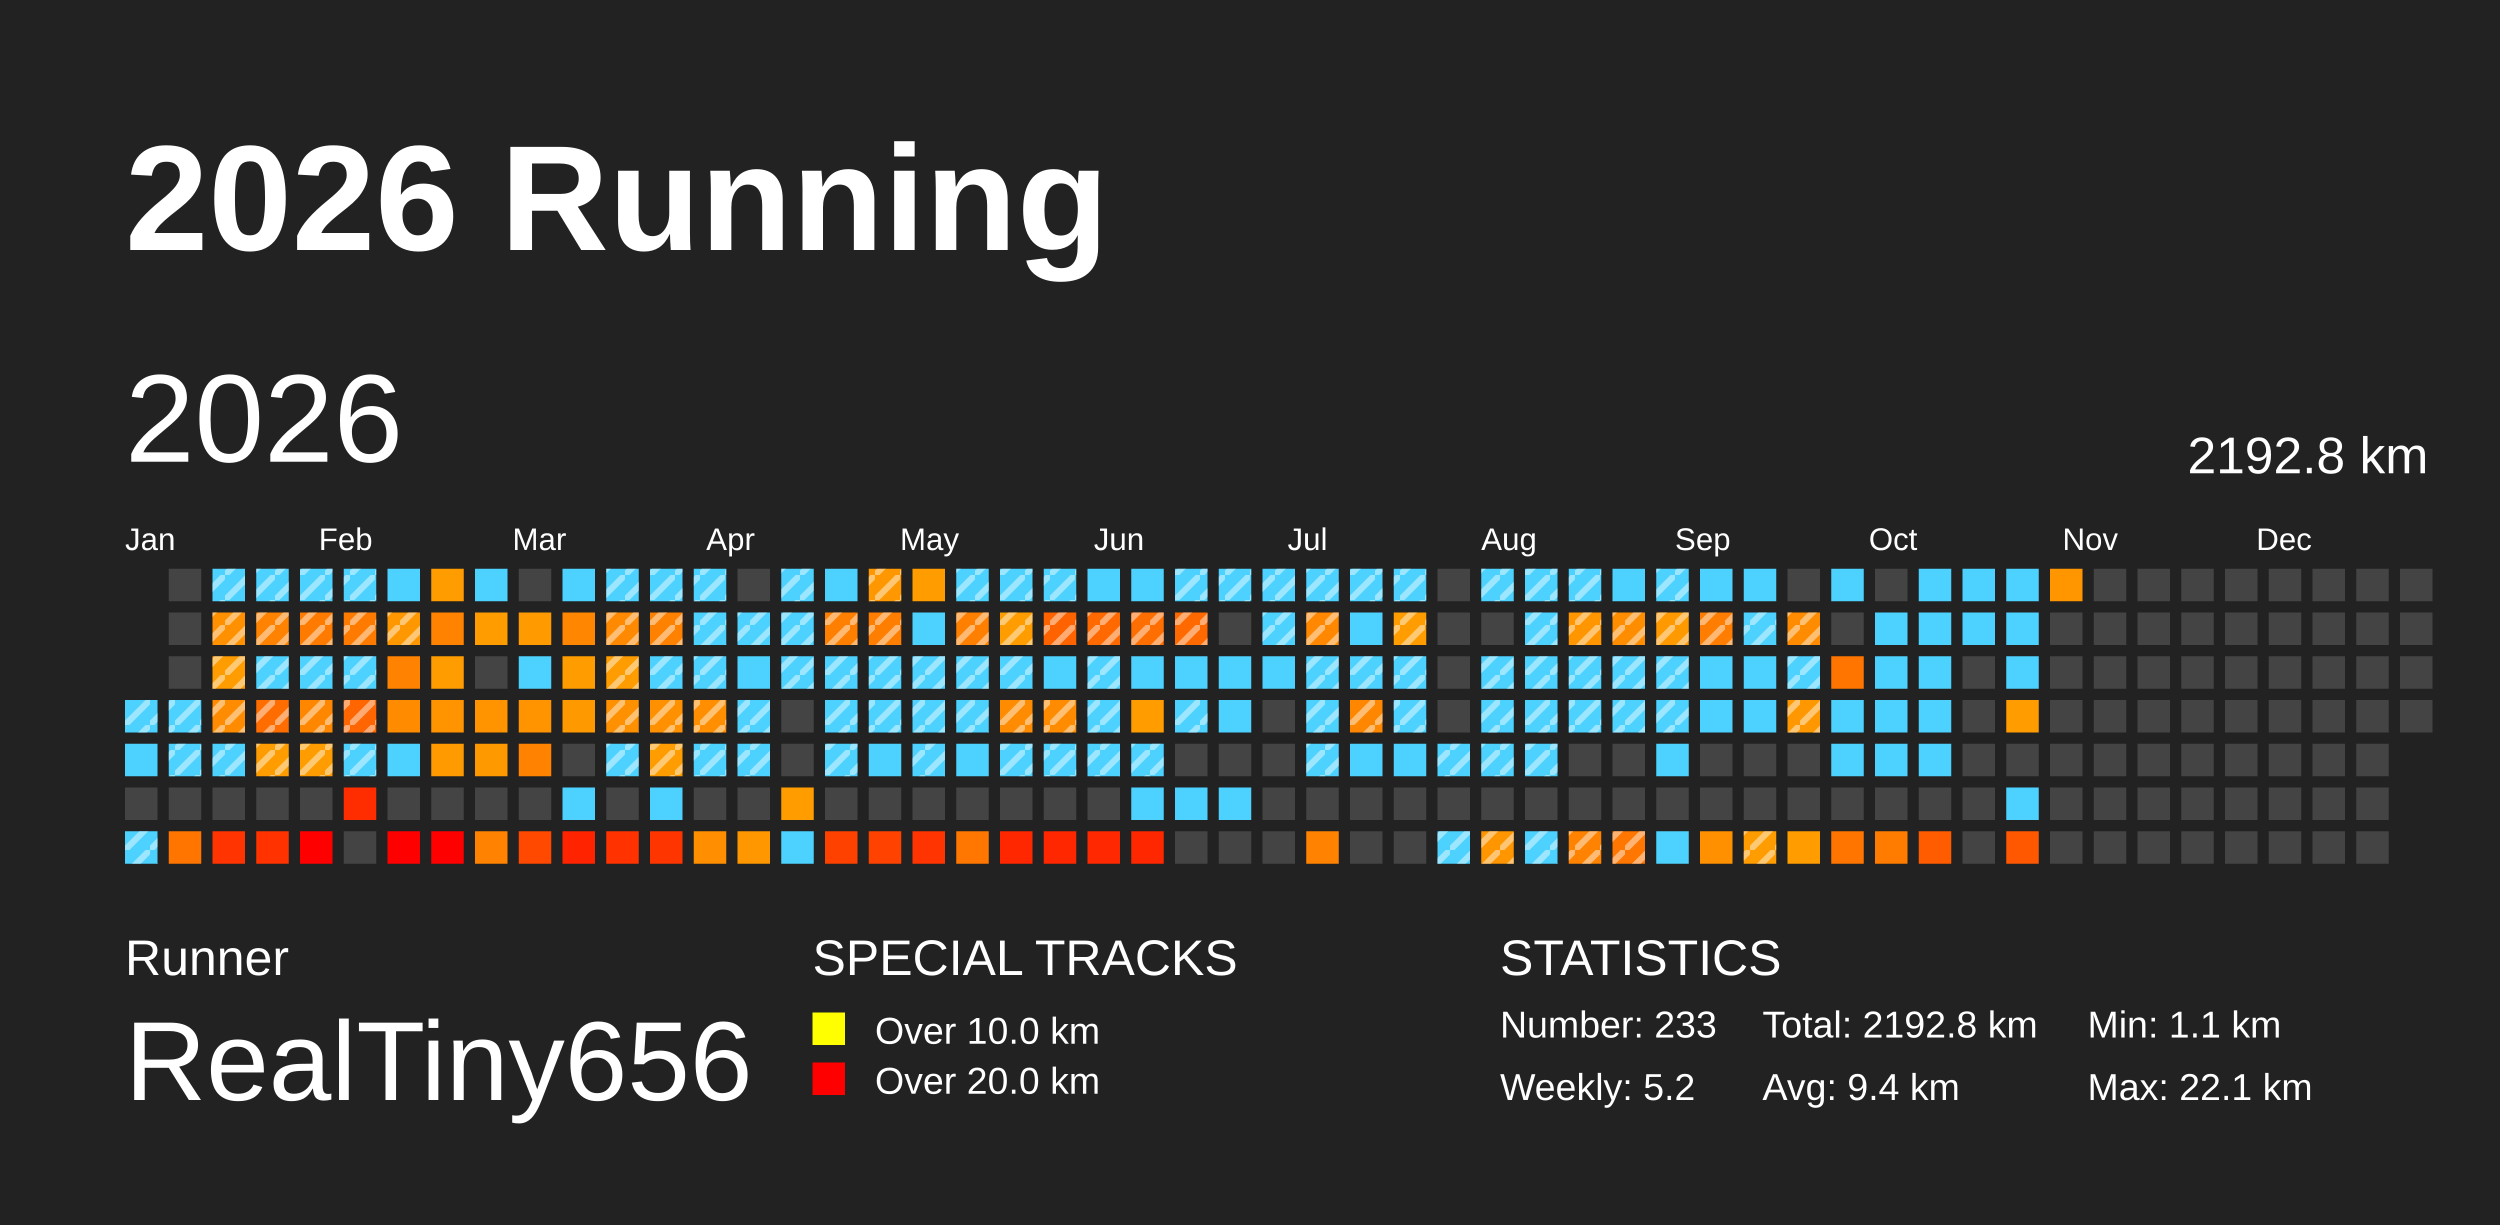
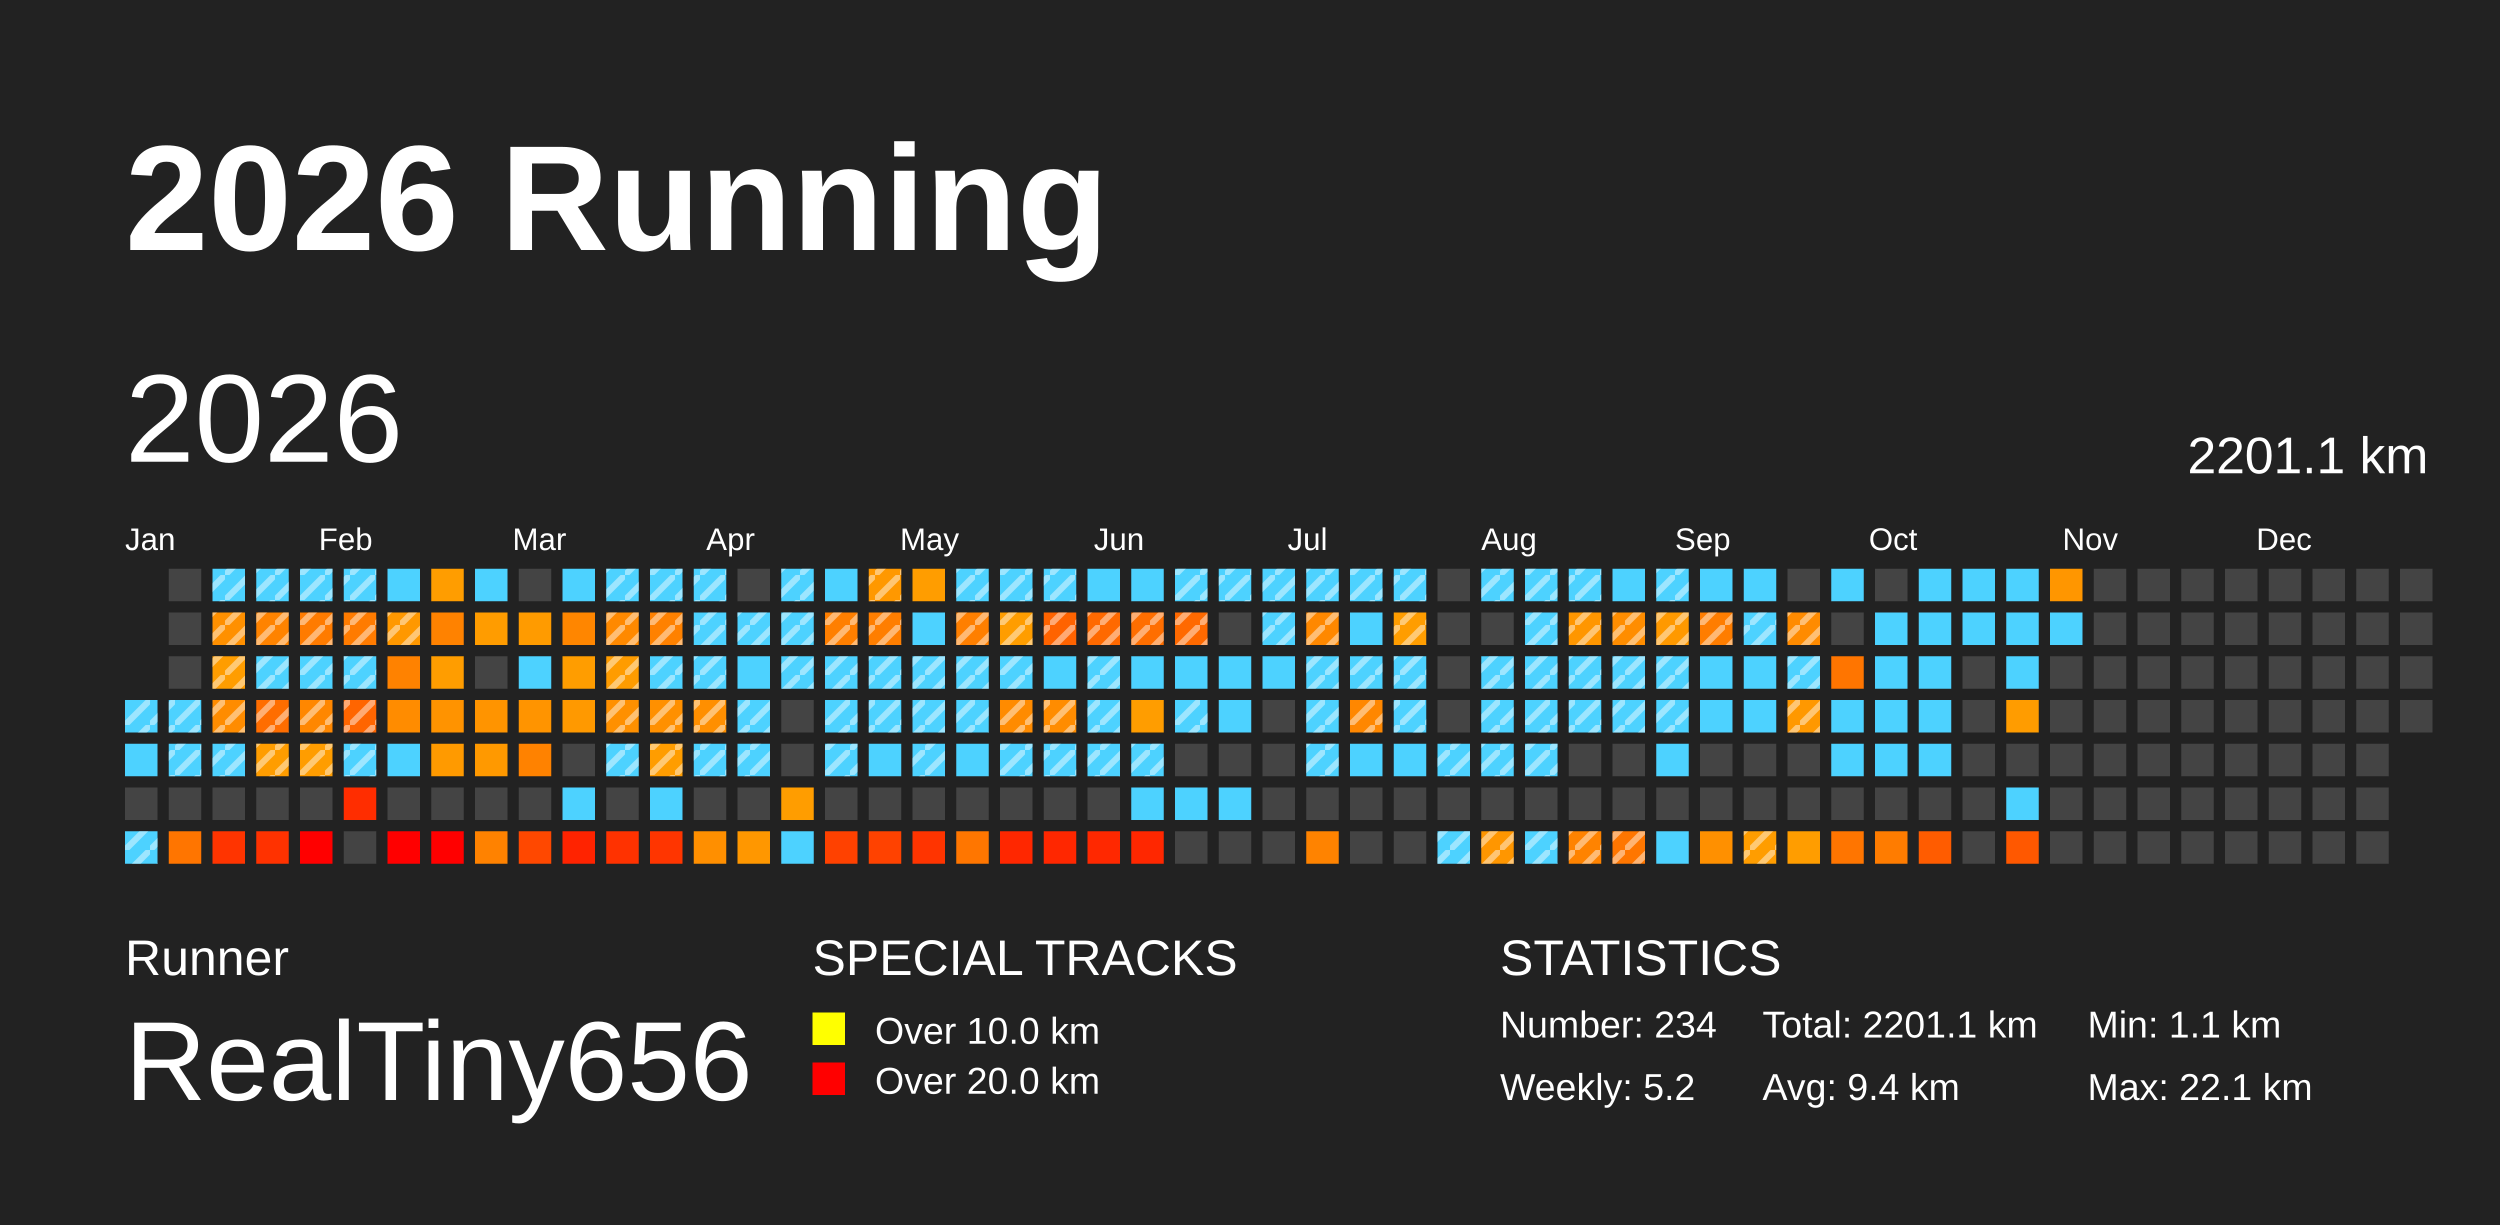
<svg xmlns="http://www.w3.org/2000/svg" baseProfile="full" height="98mm" version="1.1" viewBox="0,0,200,98" width="200mm">
  <defs>
    <pattern height="2" id="indoor-stripe" patternUnits="userSpaceOnUse" width="2">
      <line stroke="white" stroke-opacity="0.45" stroke-width="0.5" x1="0" x2="2" y1="2" y2="0" />
    </pattern>
  </defs>
  <rect fill="#222222" height="98" width="200" x="0" y="0" />
  <text fill="#FFFFFF" style="font-size:12px; font-family:Arial; font-weight:bold;" x="10" y="20">2026 Running</text>
  <text fill="#FFFFFF" style="font-size:4px; font-family:Arial" x="10" y="78">Runner</text>
  <text fill="#FFFFFF" style="font-size:9px; font-family:Arial" x="10" y="88">RealTiny656</text>
  <text fill="#FFFFFF" style="font-size:4px; font-family:Arial" x="65" y="78">SPECIAL TRACKS</text>
  <rect fill="yellow" height="2.6" width="2.6" x="65" y="81" />
  <text fill="#FFFFFF" style="font-size:3px; font-family:Arial" x="70" y="83.5">Over 10.0 km</text>
  <rect fill="red" height="2.6" width="2.6" x="65" y="85" />
  <text fill="#FFFFFF" style="font-size:3px; font-family:Arial" x="70" y="87.5">Over 20.0 km</text>
  <text fill="#FFFFFF" style="font-size:4px; font-family:Arial" x="120" y="78">STATISTICS</text>
-   <text fill="#FFFFFF" style="font-size:3px; font-family:Arial" x="120" y="83">Number: 233</text>
+   <text fill="#FFFFFF" style="font-size:3px; font-family:Arial" x="120" y="83">Number: 234</text>
  <text fill="#FFFFFF" style="font-size:3px; font-family:Arial" x="120" y="88">Weekly: 5.2</text>
-   <text fill="#FFFFFF" style="font-size:3px; font-family:Arial" x="141" y="83">Total: 2192.8 km</text>
+   <text fill="#FFFFFF" style="font-size:3px; font-family:Arial" x="141" y="83">Total: 2201.1 km</text>
  <text fill="#FFFFFF" style="font-size:3px; font-family:Arial" x="141" y="88">Avg: 9.4 km</text>
  <text fill="#FFFFFF" style="font-size:3px; font-family:Arial" x="167" y="83">Min: 1.1 km</text>
  <text fill="#FFFFFF" style="font-size:3px; font-family:Arial" x="167" y="88">Max: 22.1 km</text>
  <text dominant-baseline="hanging" fill="#FFFFFF" style="font-size:10.0px; font-family:Arial;" x="10" y="30">2026</text>
-   <text dominant-baseline="hanging" fill="#FFFFFF" style="font-size:4.125px; font-family:Arial;" x="175" y="35">2192.8 km</text>
+   <text dominant-baseline="hanging" fill="#FFFFFF" style="font-size:4.125px; font-family:Arial;" x="175" y="35">2201.1 km</text>
  <text fill="#FFFFFF" style="font-size:2.5px; font-family:Arial" x="10.0" y="44">Jan</text>
  <text fill="#FFFFFF" style="font-size:2.5px; font-family:Arial" x="25.5" y="44">Feb</text>
  <text fill="#FFFFFF" style="font-size:2.5px; font-family:Arial" x="41.0" y="44">Mar</text>
  <text fill="#FFFFFF" style="font-size:2.5px; font-family:Arial" x="56.5" y="44">Apr</text>
  <text fill="#FFFFFF" style="font-size:2.5px; font-family:Arial" x="72.0" y="44">May</text>
  <text fill="#FFFFFF" style="font-size:2.5px; font-family:Arial" x="87.5" y="44">Jun</text>
  <text fill="#FFFFFF" style="font-size:2.5px; font-family:Arial" x="103.0" y="44">Jul</text>
  <text fill="#FFFFFF" style="font-size:2.5px; font-family:Arial" x="118.5" y="44">Aug</text>
  <text fill="#FFFFFF" style="font-size:2.5px; font-family:Arial" x="134.0" y="44">Sep</text>
  <text fill="#FFFFFF" style="font-size:2.5px; font-family:Arial" x="149.5" y="44">Oct</text>
  <text fill="#FFFFFF" style="font-size:2.5px; font-family:Arial" x="165.0" y="44">Nov</text>
  <text fill="#FFFFFF" style="font-size:2.5px; font-family:Arial" x="180.5" y="44">Dec</text>
  <rect fill="#4dd2ff" height="2.6" width="2.6" x="10.0" y="56.0" />
  <rect fill="url(#indoor-stripe)" height="2.6" style="pointer-events: none;" width="2.6" x="10.0" y="56.0" />
  <rect fill="#4dd2ff" height="2.6" width="2.6" x="10.0" y="59.5" />
  <rect fill="#444444" height="2.6" width="2.6" x="10.0" y="63.0" />
  <rect fill="#4dd2ff" height="2.6" width="2.6" x="10.0" y="66.5" />
  <rect fill="url(#indoor-stripe)" height="2.6" style="pointer-events: none;" width="2.6" x="10.0" y="66.5" />
  <rect fill="#444444" height="2.6" width="2.6" x="13.5" y="45.5" />
  <rect fill="#444444" height="2.6" width="2.6" x="13.5" y="49.0" />
  <rect fill="#444444" height="2.6" width="2.6" x="13.5" y="52.5" />
  <rect fill="#4dd2ff" height="2.6" width="2.6" x="13.5" y="56.0" />
  <rect fill="url(#indoor-stripe)" height="2.6" style="pointer-events: none;" width="2.6" x="13.5" y="56.0" />
  <rect fill="#4dd2ff" height="2.6" width="2.6" x="13.5" y="59.5" />
  <rect fill="url(#indoor-stripe)" height="2.6" style="pointer-events: none;" width="2.6" x="13.5" y="59.5" />
  <rect fill="#444444" height="2.6" width="2.6" x="13.5" y="63.0" />
  <rect fill="#ff7500" height="2.6" width="2.6" x="13.5" y="66.5" />
  <rect fill="#4dd2ff" height="2.6" width="2.6" x="17.0" y="45.5" />
  <rect fill="url(#indoor-stripe)" height="2.6" style="pointer-events: none;" width="2.6" x="17.0" y="45.5" />
  <rect fill="#ff9000" height="2.6" width="2.6" x="17.0" y="49.0" />
  <rect fill="url(#indoor-stripe)" height="2.6" style="pointer-events: none;" width="2.6" x="17.0" y="49.0" />
  <rect fill="#ff9d00" height="2.6" width="2.6" x="17.0" y="52.5" />
  <rect fill="url(#indoor-stripe)" height="2.6" style="pointer-events: none;" width="2.6" x="17.0" y="52.5" />
  <rect fill="#ff8c00" height="2.6" width="2.6" x="17.0" y="56.0" />
  <rect fill="url(#indoor-stripe)" height="2.6" style="pointer-events: none;" width="2.6" x="17.0" y="56.0" />
  <rect fill="#4dd2ff" height="2.6" width="2.6" x="17.0" y="59.5" />
  <rect fill="url(#indoor-stripe)" height="2.6" style="pointer-events: none;" width="2.6" x="17.0" y="59.5" />
  <rect fill="#444444" height="2.6" width="2.6" x="17.0" y="63.0" />
  <rect fill="#ff3400" height="2.6" width="2.6" x="17.0" y="66.5" />
  <rect fill="#4dd2ff" height="2.6" width="2.6" x="20.5" y="45.5" />
  <rect fill="url(#indoor-stripe)" height="2.6" style="pointer-events: none;" width="2.6" x="20.5" y="45.5" />
  <rect fill="#ff8300" height="2.6" width="2.6" x="20.5" y="49.0" />
  <rect fill="url(#indoor-stripe)" height="2.6" style="pointer-events: none;" width="2.6" x="20.5" y="49.0" />
  <rect fill="#4dd2ff" height="2.6" width="2.6" x="20.5" y="52.5" />
  <rect fill="url(#indoor-stripe)" height="2.6" style="pointer-events: none;" width="2.6" x="20.5" y="52.5" />
  <rect fill="#ff6d00" height="2.6" width="2.6" x="20.5" y="56.0" />
  <rect fill="url(#indoor-stripe)" height="2.6" style="pointer-events: none;" width="2.6" x="20.5" y="56.0" />
  <rect fill="#ff9d00" height="2.6" width="2.6" x="20.5" y="59.5" />
  <rect fill="url(#indoor-stripe)" height="2.6" style="pointer-events: none;" width="2.6" x="20.5" y="59.5" />
  <rect fill="#444444" height="2.6" width="2.6" x="20.5" y="63.0" />
  <rect fill="#ff3200" height="2.6" width="2.6" x="20.5" y="66.5" />
  <rect fill="#4dd2ff" height="2.6" width="2.6" x="24.0" y="45.5" />
  <rect fill="url(#indoor-stripe)" height="2.6" style="pointer-events: none;" width="2.6" x="24.0" y="45.5" />
  <rect fill="#ff7b00" height="2.6" width="2.6" x="24.0" y="49.0" />
  <rect fill="url(#indoor-stripe)" height="2.6" style="pointer-events: none;" width="2.6" x="24.0" y="49.0" />
  <rect fill="#4dd2ff" height="2.6" width="2.6" x="24.0" y="52.5" />
  <rect fill="url(#indoor-stripe)" height="2.6" style="pointer-events: none;" width="2.6" x="24.0" y="52.5" />
  <rect fill="#ff8700" height="2.6" width="2.6" x="24.0" y="56.0" />
  <rect fill="url(#indoor-stripe)" height="2.6" style="pointer-events: none;" width="2.6" x="24.0" y="56.0" />
  <rect fill="#ff9d00" height="2.6" width="2.6" x="24.0" y="59.5" />
  <rect fill="url(#indoor-stripe)" height="2.6" style="pointer-events: none;" width="2.6" x="24.0" y="59.5" />
  <rect fill="#444444" height="2.6" width="2.6" x="24.0" y="63.0" />
  <rect fill="red" height="2.6" width="2.6" x="24.0" y="66.5" />
  <rect fill="#4dd2ff" height="2.6" width="2.6" x="27.5" y="45.5" />
  <rect fill="url(#indoor-stripe)" height="2.6" style="pointer-events: none;" width="2.6" x="27.5" y="45.5" />
  <rect fill="#ff7b00" height="2.6" width="2.6" x="27.5" y="49.0" />
  <rect fill="url(#indoor-stripe)" height="2.6" style="pointer-events: none;" width="2.6" x="27.5" y="49.0" />
  <rect fill="#4dd2ff" height="2.6" width="2.6" x="27.5" y="52.5" />
  <rect fill="url(#indoor-stripe)" height="2.6" style="pointer-events: none;" width="2.6" x="27.5" y="52.5" />
  <rect fill="#ff6500" height="2.6" width="2.6" x="27.5" y="56.0" />
  <rect fill="url(#indoor-stripe)" height="2.6" style="pointer-events: none;" width="2.6" x="27.5" y="56.0" />
  <rect fill="#4dd2ff" height="2.6" width="2.6" x="27.5" y="59.5" />
  <rect fill="url(#indoor-stripe)" height="2.6" style="pointer-events: none;" width="2.6" x="27.5" y="59.5" />
  <rect fill="#ff2d00" height="2.6" width="2.6" x="27.5" y="63.0" />
  <rect fill="#444444" height="2.6" width="2.6" x="27.5" y="66.5" />
  <rect fill="#4dd2ff" height="2.6" width="2.6" x="31.0" y="45.5" />
  <rect fill="#ff9800" height="2.6" width="2.6" x="31.0" y="49.0" />
  <rect fill="url(#indoor-stripe)" height="2.6" style="pointer-events: none;" width="2.6" x="31.0" y="49.0" />
  <rect fill="#ff8200" height="2.6" width="2.6" x="31.0" y="52.5" />
  <rect fill="#ff8c00" height="2.6" width="2.6" x="31.0" y="56.0" />
  <rect fill="#4dd2ff" height="2.6" width="2.6" x="31.0" y="59.5" />
  <rect fill="#444444" height="2.6" width="2.6" x="31.0" y="63.0" />
  <rect fill="red" height="2.6" width="2.6" x="31.0" y="66.5" />
  <rect fill="#ff9d00" height="2.6" width="2.6" x="34.5" y="45.5" />
  <rect fill="#ff8200" height="2.6" width="2.6" x="34.5" y="49.0" />
  <rect fill="#ff9d00" height="2.6" width="2.6" x="34.5" y="52.5" />
  <rect fill="#ff9300" height="2.6" width="2.6" x="34.5" y="56.0" />
  <rect fill="#ff9a00" height="2.6" width="2.6" x="34.5" y="59.5" />
  <rect fill="#444444" height="2.6" width="2.6" x="34.5" y="63.0" />
  <rect fill="red" height="2.6" width="2.6" x="34.5" y="66.5" />
  <rect fill="#4dd2ff" height="2.6" width="2.6" x="38.0" y="45.5" />
  <rect fill="#ff9c00" height="2.6" width="2.6" x="38.0" y="49.0" />
  <rect fill="#444444" height="2.6" width="2.6" x="38.0" y="52.5" />
  <rect fill="#ff9400" height="2.6" width="2.6" x="38.0" y="56.0" />
  <rect fill="#ff9900" height="2.6" width="2.6" x="38.0" y="59.5" />
  <rect fill="#444444" height="2.6" width="2.6" x="38.0" y="63.0" />
  <rect fill="#ff8200" height="2.6" width="2.6" x="38.0" y="66.5" />
  <rect fill="#444444" height="2.6" width="2.6" x="41.5" y="45.5" />
  <rect fill="#ff9b00" height="2.6" width="2.6" x="41.5" y="49.0" />
  <rect fill="#4dd2ff" height="2.6" width="2.6" x="41.5" y="52.5" />
  <rect fill="#ff9400" height="2.6" width="2.6" x="41.5" y="56.0" />
  <rect fill="#ff8200" height="2.6" width="2.6" x="41.5" y="59.5" />
  <rect fill="#444444" height="2.6" width="2.6" x="41.5" y="63.0" />
  <rect fill="#ff4800" height="2.6" width="2.6" x="41.5" y="66.5" />
  <rect fill="#4dd2ff" height="2.6" width="2.6" x="45.0" y="45.5" />
  <rect fill="#ff8600" height="2.6" width="2.6" x="45.0" y="49.0" />
  <rect fill="#ff9d00" height="2.6" width="2.6" x="45.0" y="52.5" />
  <rect fill="#ff9900" height="2.6" width="2.6" x="45.0" y="56.0" />
  <rect fill="#444444" height="2.6" width="2.6" x="45.0" y="59.5" />
  <rect fill="#4dd2ff" height="2.6" width="2.6" x="45.0" y="63.0" />
  <rect fill="#ff2300" height="2.6" width="2.6" x="45.0" y="66.5" />
  <rect fill="#4dd2ff" height="2.6" width="2.6" x="48.5" y="45.5" />
  <rect fill="url(#indoor-stripe)" height="2.6" style="pointer-events: none;" width="2.6" x="48.5" y="45.5" />
  <rect fill="#ff8900" height="2.6" width="2.6" x="48.5" y="49.0" />
  <rect fill="url(#indoor-stripe)" height="2.6" style="pointer-events: none;" width="2.6" x="48.5" y="49.0" />
  <rect fill="#ff9c00" height="2.6" width="2.6" x="48.5" y="52.5" />
  <rect fill="url(#indoor-stripe)" height="2.6" style="pointer-events: none;" width="2.6" x="48.5" y="52.5" />
  <rect fill="#ff9000" height="2.6" width="2.6" x="48.5" y="56.0" />
  <rect fill="url(#indoor-stripe)" height="2.6" style="pointer-events: none;" width="2.6" x="48.5" y="56.0" />
  <rect fill="#4dd2ff" height="2.6" width="2.6" x="48.5" y="59.5" />
  <rect fill="url(#indoor-stripe)" height="2.6" style="pointer-events: none;" width="2.6" x="48.5" y="59.5" />
  <rect fill="#444444" height="2.6" width="2.6" x="48.5" y="63.0" />
  <rect fill="#ff3200" height="2.6" width="2.6" x="48.5" y="66.5" />
  <rect fill="#4dd2ff" height="2.6" width="2.6" x="52.0" y="45.5" />
  <rect fill="url(#indoor-stripe)" height="2.6" style="pointer-events: none;" width="2.6" x="52.0" y="45.5" />
  <rect fill="#ff8100" height="2.6" width="2.6" x="52.0" y="49.0" />
  <rect fill="url(#indoor-stripe)" height="2.6" style="pointer-events: none;" width="2.6" x="52.0" y="49.0" />
  <rect fill="#4dd2ff" height="2.6" width="2.6" x="52.0" y="52.5" />
  <rect fill="url(#indoor-stripe)" height="2.6" style="pointer-events: none;" width="2.6" x="52.0" y="52.5" />
  <rect fill="#ff9000" height="2.6" width="2.6" x="52.0" y="56.0" />
  <rect fill="url(#indoor-stripe)" height="2.6" style="pointer-events: none;" width="2.6" x="52.0" y="56.0" />
  <rect fill="#ff9d00" height="2.6" width="2.6" x="52.0" y="59.5" />
  <rect fill="url(#indoor-stripe)" height="2.6" style="pointer-events: none;" width="2.6" x="52.0" y="59.5" />
  <rect fill="#4dd2ff" height="2.6" width="2.6" x="52.0" y="63.0" />
  <rect fill="#ff3500" height="2.6" width="2.6" x="52.0" y="66.5" />
  <rect fill="#4dd2ff" height="2.6" width="2.6" x="55.5" y="45.5" />
  <rect fill="url(#indoor-stripe)" height="2.6" style="pointer-events: none;" width="2.6" x="55.5" y="45.5" />
  <rect fill="#4dd2ff" height="2.6" width="2.6" x="55.5" y="49.0" />
  <rect fill="url(#indoor-stripe)" height="2.6" style="pointer-events: none;" width="2.6" x="55.5" y="49.0" />
  <rect fill="#4dd2ff" height="2.6" width="2.6" x="55.5" y="52.5" />
  <rect fill="url(#indoor-stripe)" height="2.6" style="pointer-events: none;" width="2.6" x="55.5" y="52.5" />
  <rect fill="#ff8f00" height="2.6" width="2.6" x="55.5" y="56.0" />
  <rect fill="url(#indoor-stripe)" height="2.6" style="pointer-events: none;" width="2.6" x="55.5" y="56.0" />
  <rect fill="#4dd2ff" height="2.6" width="2.6" x="55.5" y="59.5" />
  <rect fill="url(#indoor-stripe)" height="2.6" style="pointer-events: none;" width="2.6" x="55.5" y="59.5" />
  <rect fill="#444444" height="2.6" width="2.6" x="55.5" y="63.0" />
  <rect fill="#ff8f00" height="2.6" width="2.6" x="55.5" y="66.5" />
  <rect fill="#444444" height="2.6" width="2.6" x="59.0" y="45.5" />
  <rect fill="#4dd2ff" height="2.6" width="2.6" x="59.0" y="49.0" />
  <rect fill="url(#indoor-stripe)" height="2.6" style="pointer-events: none;" width="2.6" x="59.0" y="49.0" />
  <rect fill="#4dd2ff" height="2.6" width="2.6" x="59.0" y="52.5" />
  <rect fill="#4dd2ff" height="2.6" width="2.6" x="59.0" y="56.0" />
  <rect fill="url(#indoor-stripe)" height="2.6" style="pointer-events: none;" width="2.6" x="59.0" y="56.0" />
  <rect fill="#4dd2ff" height="2.6" width="2.6" x="59.0" y="59.5" />
  <rect fill="url(#indoor-stripe)" height="2.6" style="pointer-events: none;" width="2.6" x="59.0" y="59.5" />
  <rect fill="#444444" height="2.6" width="2.6" x="59.0" y="63.0" />
  <rect fill="#ff9700" height="2.6" width="2.6" x="59.0" y="66.5" />
  <rect fill="#4dd2ff" height="2.6" width="2.6" x="62.5" y="45.5" />
  <rect fill="url(#indoor-stripe)" height="2.6" style="pointer-events: none;" width="2.6" x="62.5" y="45.5" />
  <rect fill="#4dd2ff" height="2.6" width="2.6" x="62.5" y="49.0" />
  <rect fill="url(#indoor-stripe)" height="2.6" style="pointer-events: none;" width="2.6" x="62.5" y="49.0" />
  <rect fill="#4dd2ff" height="2.6" width="2.6" x="62.5" y="52.5" />
  <rect fill="url(#indoor-stripe)" height="2.6" style="pointer-events: none;" width="2.6" x="62.5" y="52.5" />
  <rect fill="#444444" height="2.6" width="2.6" x="62.5" y="56.0" />
  <rect fill="#444444" height="2.6" width="2.6" x="62.5" y="59.5" />
  <rect fill="#ff9d00" height="2.6" width="2.6" x="62.5" y="63.0" />
  <rect fill="#4dd2ff" height="2.6" width="2.6" x="62.5" y="66.5" />
  <rect fill="#4dd2ff" height="2.6" width="2.6" x="66.0" y="45.5" />
  <rect fill="#ff7f00" height="2.6" width="2.6" x="66.0" y="49.0" />
  <rect fill="url(#indoor-stripe)" height="2.6" style="pointer-events: none;" width="2.6" x="66.0" y="49.0" />
  <rect fill="#4dd2ff" height="2.6" width="2.6" x="66.0" y="52.5" />
  <rect fill="url(#indoor-stripe)" height="2.6" style="pointer-events: none;" width="2.6" x="66.0" y="52.5" />
  <rect fill="#4dd2ff" height="2.6" width="2.6" x="66.0" y="56.0" />
  <rect fill="url(#indoor-stripe)" height="2.6" style="pointer-events: none;" width="2.6" x="66.0" y="56.0" />
  <rect fill="#4dd2ff" height="2.6" width="2.6" x="66.0" y="59.5" />
  <rect fill="url(#indoor-stripe)" height="2.6" style="pointer-events: none;" width="2.6" x="66.0" y="59.5" />
  <rect fill="#444444" height="2.6" width="2.6" x="66.0" y="63.0" />
  <rect fill="#ff4100" height="2.6" width="2.6" x="66.0" y="66.5" />
  <rect fill="#ff9800" height="2.6" width="2.6" x="69.5" y="45.5" />
  <rect fill="url(#indoor-stripe)" height="2.6" style="pointer-events: none;" width="2.6" x="69.5" y="45.5" />
  <rect fill="#ff7e00" height="2.6" width="2.6" x="69.5" y="49.0" />
  <rect fill="url(#indoor-stripe)" height="2.6" style="pointer-events: none;" width="2.6" x="69.5" y="49.0" />
  <rect fill="#4dd2ff" height="2.6" width="2.6" x="69.5" y="52.5" />
  <rect fill="url(#indoor-stripe)" height="2.6" style="pointer-events: none;" width="2.6" x="69.5" y="52.5" />
  <rect fill="#4dd2ff" height="2.6" width="2.6" x="69.5" y="56.0" />
  <rect fill="url(#indoor-stripe)" height="2.6" style="pointer-events: none;" width="2.6" x="69.5" y="56.0" />
  <rect fill="#4dd2ff" height="2.6" width="2.6" x="69.5" y="59.5" />
  <rect fill="#444444" height="2.6" width="2.6" x="69.5" y="63.0" />
  <rect fill="#ff4200" height="2.6" width="2.6" x="69.5" y="66.5" />
  <rect fill="#ff9d00" height="2.6" width="2.6" x="73.0" y="45.5" />
  <rect fill="#4dd2ff" height="2.6" width="2.6" x="73.0" y="49.0" />
  <rect fill="#4dd2ff" height="2.6" width="2.6" x="73.0" y="52.5" />
  <rect fill="url(#indoor-stripe)" height="2.6" style="pointer-events: none;" width="2.6" x="73.0" y="52.5" />
  <rect fill="#4dd2ff" height="2.6" width="2.6" x="73.0" y="56.0" />
  <rect fill="url(#indoor-stripe)" height="2.6" style="pointer-events: none;" width="2.6" x="73.0" y="56.0" />
  <rect fill="#4dd2ff" height="2.6" width="2.6" x="73.0" y="59.5" />
  <rect fill="url(#indoor-stripe)" height="2.6" style="pointer-events: none;" width="2.6" x="73.0" y="59.5" />
  <rect fill="#444444" height="2.6" width="2.6" x="73.0" y="63.0" />
  <rect fill="#ff3400" height="2.6" width="2.6" x="73.0" y="66.5" />
  <rect fill="#4dd2ff" height="2.6" width="2.6" x="76.5" y="45.5" />
  <rect fill="url(#indoor-stripe)" height="2.6" style="pointer-events: none;" width="2.6" x="76.5" y="45.5" />
  <rect fill="#ff7f00" height="2.6" width="2.6" x="76.5" y="49.0" />
  <rect fill="url(#indoor-stripe)" height="2.6" style="pointer-events: none;" width="2.6" x="76.5" y="49.0" />
  <rect fill="#4dd2ff" height="2.6" width="2.6" x="76.5" y="52.5" />
  <rect fill="url(#indoor-stripe)" height="2.6" style="pointer-events: none;" width="2.6" x="76.5" y="52.5" />
  <rect fill="#4dd2ff" height="2.6" width="2.6" x="76.5" y="56.0" />
  <rect fill="url(#indoor-stripe)" height="2.6" style="pointer-events: none;" width="2.6" x="76.5" y="56.0" />
  <rect fill="#4dd2ff" height="2.6" width="2.6" x="76.5" y="59.5" />
  <rect fill="#444444" height="2.6" width="2.6" x="76.5" y="63.0" />
  <rect fill="#ff7600" height="2.6" width="2.6" x="76.5" y="66.5" />
  <rect fill="#4dd2ff" height="2.6" width="2.6" x="80.0" y="45.5" />
  <rect fill="url(#indoor-stripe)" height="2.6" style="pointer-events: none;" width="2.6" x="80.0" y="45.5" />
  <rect fill="#ff9d00" height="2.6" width="2.6" x="80.0" y="49.0" />
  <rect fill="url(#indoor-stripe)" height="2.6" style="pointer-events: none;" width="2.6" x="80.0" y="49.0" />
  <rect fill="#4dd2ff" height="2.6" width="2.6" x="80.0" y="52.5" />
  <rect fill="url(#indoor-stripe)" height="2.6" style="pointer-events: none;" width="2.6" x="80.0" y="52.5" />
  <rect fill="#ff8b00" height="2.6" width="2.6" x="80.0" y="56.0" />
  <rect fill="url(#indoor-stripe)" height="2.6" style="pointer-events: none;" width="2.6" x="80.0" y="56.0" />
  <rect fill="#4dd2ff" height="2.6" width="2.6" x="80.0" y="59.5" />
  <rect fill="url(#indoor-stripe)" height="2.6" style="pointer-events: none;" width="2.6" x="80.0" y="59.5" />
  <rect fill="#444444" height="2.6" width="2.6" x="80.0" y="63.0" />
  <rect fill="#ff2700" height="2.6" width="2.6" x="80.0" y="66.5" />
  <rect fill="#4dd2ff" height="2.6" width="2.6" x="83.5" y="45.5" />
  <rect fill="url(#indoor-stripe)" height="2.6" style="pointer-events: none;" width="2.6" x="83.5" y="45.5" />
  <rect fill="#ff6300" height="2.6" width="2.6" x="83.5" y="49.0" />
  <rect fill="url(#indoor-stripe)" height="2.6" style="pointer-events: none;" width="2.6" x="83.5" y="49.0" />
  <rect fill="#4dd2ff" height="2.6" width="2.6" x="83.5" y="52.5" />
  <rect fill="#ff8c00" height="2.6" width="2.6" x="83.5" y="56.0" />
  <rect fill="url(#indoor-stripe)" height="2.6" style="pointer-events: none;" width="2.6" x="83.5" y="56.0" />
  <rect fill="#4dd2ff" height="2.6" width="2.6" x="83.5" y="59.5" />
  <rect fill="url(#indoor-stripe)" height="2.6" style="pointer-events: none;" width="2.6" x="83.5" y="59.5" />
  <rect fill="#444444" height="2.6" width="2.6" x="83.5" y="63.0" />
  <rect fill="#ff2700" height="2.6" width="2.6" x="83.5" y="66.5" />
  <rect fill="#4dd2ff" height="2.6" width="2.6" x="87.0" y="45.5" />
  <rect fill="#ff6900" height="2.6" width="2.6" x="87.0" y="49.0" />
  <rect fill="url(#indoor-stripe)" height="2.6" style="pointer-events: none;" width="2.6" x="87.0" y="49.0" />
  <rect fill="#4dd2ff" height="2.6" width="2.6" x="87.0" y="52.5" />
  <rect fill="url(#indoor-stripe)" height="2.6" style="pointer-events: none;" width="2.6" x="87.0" y="52.5" />
  <rect fill="#4dd2ff" height="2.6" width="2.6" x="87.0" y="56.0" />
  <rect fill="url(#indoor-stripe)" height="2.6" style="pointer-events: none;" width="2.6" x="87.0" y="56.0" />
  <rect fill="#4dd2ff" height="2.6" width="2.6" x="87.0" y="59.5" />
  <rect fill="url(#indoor-stripe)" height="2.6" style="pointer-events: none;" width="2.6" x="87.0" y="59.5" />
  <rect fill="#444444" height="2.6" width="2.6" x="87.0" y="63.0" />
  <rect fill="#ff2800" height="2.6" width="2.6" x="87.0" y="66.5" />
  <rect fill="#4dd2ff" height="2.6" width="2.6" x="90.5" y="45.5" />
  <rect fill="#ff6e00" height="2.6" width="2.6" x="90.5" y="49.0" />
  <rect fill="url(#indoor-stripe)" height="2.6" style="pointer-events: none;" width="2.6" x="90.5" y="49.0" />
  <rect fill="#4dd2ff" height="2.6" width="2.6" x="90.5" y="52.5" />
  <rect fill="#ff9d00" height="2.6" width="2.6" x="90.5" y="56.0" />
  <rect fill="#4dd2ff" height="2.6" width="2.6" x="90.5" y="59.5" />
  <rect fill="url(#indoor-stripe)" height="2.6" style="pointer-events: none;" width="2.6" x="90.5" y="59.5" />
  <rect fill="#4dd2ff" height="2.6" width="2.6" x="90.5" y="63.0" />
  <rect fill="#ff2700" height="2.6" width="2.6" x="90.5" y="66.5" />
  <rect fill="#4dd2ff" height="2.6" width="2.6" x="94.0" y="45.5" />
  <rect fill="url(#indoor-stripe)" height="2.6" style="pointer-events: none;" width="2.6" x="94.0" y="45.5" />
  <rect fill="#ff6900" height="2.6" width="2.6" x="94.0" y="49.0" />
  <rect fill="url(#indoor-stripe)" height="2.6" style="pointer-events: none;" width="2.6" x="94.0" y="49.0" />
  <rect fill="#4dd2ff" height="2.6" width="2.6" x="94.0" y="52.5" />
  <rect fill="#4dd2ff" height="2.6" width="2.6" x="94.0" y="56.0" />
  <rect fill="url(#indoor-stripe)" height="2.6" style="pointer-events: none;" width="2.6" x="94.0" y="56.0" />
  <rect fill="#444444" height="2.6" width="2.6" x="94.0" y="59.5" />
  <rect fill="#4dd2ff" height="2.6" width="2.6" x="94.0" y="63.0" />
  <rect fill="#444444" height="2.6" width="2.6" x="94.0" y="66.5" />
  <rect fill="#4dd2ff" height="2.6" width="2.6" x="97.5" y="45.5" />
  <rect fill="url(#indoor-stripe)" height="2.6" style="pointer-events: none;" width="2.6" x="97.5" y="45.5" />
  <rect fill="#444444" height="2.6" width="2.6" x="97.5" y="49.0" />
  <rect fill="#4dd2ff" height="2.6" width="2.6" x="97.5" y="52.5" />
  <rect fill="#4dd2ff" height="2.6" width="2.6" x="97.5" y="56.0" />
  <rect fill="#444444" height="2.6" width="2.6" x="97.5" y="59.5" />
  <rect fill="#4dd2ff" height="2.6" width="2.6" x="97.5" y="63.0" />
  <rect fill="#444444" height="2.6" width="2.6" x="97.5" y="66.5" />
  <rect fill="#4dd2ff" height="2.6" width="2.6" x="101.0" y="45.5" />
  <rect fill="url(#indoor-stripe)" height="2.6" style="pointer-events: none;" width="2.6" x="101.0" y="45.5" />
  <rect fill="#4dd2ff" height="2.6" width="2.6" x="101.0" y="49.0" />
  <rect fill="url(#indoor-stripe)" height="2.6" style="pointer-events: none;" width="2.6" x="101.0" y="49.0" />
  <rect fill="#4dd2ff" height="2.6" width="2.6" x="101.0" y="52.5" />
  <rect fill="#444444" height="2.6" width="2.6" x="101.0" y="56.0" />
  <rect fill="#444444" height="2.6" width="2.6" x="101.0" y="59.5" />
  <rect fill="#444444" height="2.6" width="2.6" x="101.0" y="63.0" />
  <rect fill="#444444" height="2.6" width="2.6" x="101.0" y="66.5" />
  <rect fill="#4dd2ff" height="2.6" width="2.6" x="104.5" y="45.5" />
  <rect fill="url(#indoor-stripe)" height="2.6" style="pointer-events: none;" width="2.6" x="104.5" y="45.5" />
  <rect fill="#ff8800" height="2.6" width="2.6" x="104.5" y="49.0" />
  <rect fill="url(#indoor-stripe)" height="2.6" style="pointer-events: none;" width="2.6" x="104.5" y="49.0" />
  <rect fill="#4dd2ff" height="2.6" width="2.6" x="104.5" y="52.5" />
  <rect fill="url(#indoor-stripe)" height="2.6" style="pointer-events: none;" width="2.6" x="104.5" y="52.5" />
  <rect fill="#4dd2ff" height="2.6" width="2.6" x="104.5" y="56.0" />
  <rect fill="url(#indoor-stripe)" height="2.6" style="pointer-events: none;" width="2.6" x="104.5" y="56.0" />
  <rect fill="#4dd2ff" height="2.6" width="2.6" x="104.5" y="59.5" />
  <rect fill="url(#indoor-stripe)" height="2.6" style="pointer-events: none;" width="2.6" x="104.5" y="59.5" />
  <rect fill="#444444" height="2.6" width="2.6" x="104.5" y="63.0" />
  <rect fill="#ff8300" height="2.6" width="2.6" x="104.5" y="66.5" />
  <rect fill="#4dd2ff" height="2.6" width="2.6" x="108.0" y="45.5" />
  <rect fill="url(#indoor-stripe)" height="2.6" style="pointer-events: none;" width="2.6" x="108.0" y="45.5" />
  <rect fill="#4dd2ff" height="2.6" width="2.6" x="108.0" y="49.0" />
  <rect fill="#4dd2ff" height="2.6" width="2.6" x="108.0" y="52.5" />
  <rect fill="url(#indoor-stripe)" height="2.6" style="pointer-events: none;" width="2.6" x="108.0" y="52.5" />
  <rect fill="#ff8700" height="2.6" width="2.6" x="108.0" y="56.0" />
  <rect fill="url(#indoor-stripe)" height="2.6" style="pointer-events: none;" width="2.6" x="108.0" y="56.0" />
  <rect fill="#4dd2ff" height="2.6" width="2.6" x="108.0" y="59.5" />
  <rect fill="#444444" height="2.6" width="2.6" x="108.0" y="63.0" />
  <rect fill="#444444" height="2.6" width="2.6" x="108.0" y="66.5" />
  <rect fill="#4dd2ff" height="2.6" width="2.6" x="111.5" y="45.5" />
  <rect fill="url(#indoor-stripe)" height="2.6" style="pointer-events: none;" width="2.6" x="111.5" y="45.5" />
  <rect fill="#ff9d00" height="2.6" width="2.6" x="111.5" y="49.0" />
  <rect fill="url(#indoor-stripe)" height="2.6" style="pointer-events: none;" width="2.6" x="111.5" y="49.0" />
  <rect fill="#4dd2ff" height="2.6" width="2.6" x="111.5" y="52.5" />
  <rect fill="url(#indoor-stripe)" height="2.6" style="pointer-events: none;" width="2.6" x="111.5" y="52.5" />
  <rect fill="#4dd2ff" height="2.6" width="2.6" x="111.5" y="56.0" />
  <rect fill="url(#indoor-stripe)" height="2.6" style="pointer-events: none;" width="2.6" x="111.5" y="56.0" />
  <rect fill="#4dd2ff" height="2.6" width="2.6" x="111.5" y="59.5" />
  <rect fill="#444444" height="2.6" width="2.6" x="111.5" y="63.0" />
  <rect fill="#444444" height="2.6" width="2.6" x="111.5" y="66.5" />
  <rect fill="#444444" height="2.6" width="2.6" x="115.0" y="45.5" />
  <rect fill="#444444" height="2.6" width="2.6" x="115.0" y="49.0" />
  <rect fill="#444444" height="2.6" width="2.6" x="115.0" y="52.5" />
  <rect fill="#444444" height="2.6" width="2.6" x="115.0" y="56.0" />
  <rect fill="#4dd2ff" height="2.6" width="2.6" x="115.0" y="59.5" />
  <rect fill="url(#indoor-stripe)" height="2.6" style="pointer-events: none;" width="2.6" x="115.0" y="59.5" />
  <rect fill="#444444" height="2.6" width="2.6" x="115.0" y="63.0" />
  <rect fill="#4dd2ff" height="2.6" width="2.6" x="115.0" y="66.5" />
  <rect fill="url(#indoor-stripe)" height="2.6" style="pointer-events: none;" width="2.6" x="115.0" y="66.5" />
  <rect fill="#4dd2ff" height="2.6" width="2.6" x="118.5" y="45.5" />
  <rect fill="url(#indoor-stripe)" height="2.6" style="pointer-events: none;" width="2.6" x="118.5" y="45.5" />
  <rect fill="#444444" height="2.6" width="2.6" x="118.5" y="49.0" />
  <rect fill="#4dd2ff" height="2.6" width="2.6" x="118.5" y="52.5" />
  <rect fill="url(#indoor-stripe)" height="2.6" style="pointer-events: none;" width="2.6" x="118.5" y="52.5" />
  <rect fill="#4dd2ff" height="2.6" width="2.6" x="118.5" y="56.0" />
  <rect fill="url(#indoor-stripe)" height="2.6" style="pointer-events: none;" width="2.6" x="118.5" y="56.0" />
  <rect fill="#4dd2ff" height="2.6" width="2.6" x="118.5" y="59.5" />
  <rect fill="url(#indoor-stripe)" height="2.6" style="pointer-events: none;" width="2.6" x="118.5" y="59.5" />
  <rect fill="#444444" height="2.6" width="2.6" x="118.5" y="63.0" />
  <rect fill="#ff9600" height="2.6" width="2.6" x="118.5" y="66.5" />
  <rect fill="url(#indoor-stripe)" height="2.6" style="pointer-events: none;" width="2.6" x="118.5" y="66.5" />
  <rect fill="#4dd2ff" height="2.6" width="2.6" x="122.0" y="45.5" />
  <rect fill="url(#indoor-stripe)" height="2.6" style="pointer-events: none;" width="2.6" x="122.0" y="45.5" />
  <rect fill="#4dd2ff" height="2.6" width="2.6" x="122.0" y="49.0" />
  <rect fill="url(#indoor-stripe)" height="2.6" style="pointer-events: none;" width="2.6" x="122.0" y="49.0" />
  <rect fill="#4dd2ff" height="2.6" width="2.6" x="122.0" y="52.5" />
  <rect fill="url(#indoor-stripe)" height="2.6" style="pointer-events: none;" width="2.6" x="122.0" y="52.5" />
  <rect fill="#4dd2ff" height="2.6" width="2.6" x="122.0" y="56.0" />
  <rect fill="url(#indoor-stripe)" height="2.6" style="pointer-events: none;" width="2.6" x="122.0" y="56.0" />
  <rect fill="#4dd2ff" height="2.6" width="2.6" x="122.0" y="59.5" />
  <rect fill="url(#indoor-stripe)" height="2.6" style="pointer-events: none;" width="2.6" x="122.0" y="59.5" />
  <rect fill="#444444" height="2.6" width="2.6" x="122.0" y="63.0" />
  <rect fill="#4dd2ff" height="2.6" width="2.6" x="122.0" y="66.5" />
  <rect fill="url(#indoor-stripe)" height="2.6" style="pointer-events: none;" width="2.6" x="122.0" y="66.5" />
  <rect fill="#4dd2ff" height="2.6" width="2.6" x="125.5" y="45.5" />
  <rect fill="url(#indoor-stripe)" height="2.6" style="pointer-events: none;" width="2.6" x="125.5" y="45.5" />
  <rect fill="#ff9600" height="2.6" width="2.6" x="125.5" y="49.0" />
  <rect fill="url(#indoor-stripe)" height="2.6" style="pointer-events: none;" width="2.6" x="125.5" y="49.0" />
  <rect fill="#4dd2ff" height="2.6" width="2.6" x="125.5" y="52.5" />
  <rect fill="url(#indoor-stripe)" height="2.6" style="pointer-events: none;" width="2.6" x="125.5" y="52.5" />
  <rect fill="#4dd2ff" height="2.6" width="2.6" x="125.5" y="56.0" />
  <rect fill="url(#indoor-stripe)" height="2.6" style="pointer-events: none;" width="2.6" x="125.5" y="56.0" />
  <rect fill="#444444" height="2.6" width="2.6" x="125.5" y="59.5" />
  <rect fill="#444444" height="2.6" width="2.6" x="125.5" y="63.0" />
  <rect fill="#ff8300" height="2.6" width="2.6" x="125.5" y="66.5" />
  <rect fill="url(#indoor-stripe)" height="2.6" style="pointer-events: none;" width="2.6" x="125.5" y="66.5" />
  <rect fill="#4dd2ff" height="2.6" width="2.6" x="129.0" y="45.5" />
  <rect fill="#ff8d00" height="2.6" width="2.6" x="129.0" y="49.0" />
  <rect fill="url(#indoor-stripe)" height="2.6" style="pointer-events: none;" width="2.6" x="129.0" y="49.0" />
  <rect fill="#4dd2ff" height="2.6" width="2.6" x="129.0" y="52.5" />
  <rect fill="url(#indoor-stripe)" height="2.6" style="pointer-events: none;" width="2.6" x="129.0" y="52.5" />
  <rect fill="#4dd2ff" height="2.6" width="2.6" x="129.0" y="56.0" />
  <rect fill="url(#indoor-stripe)" height="2.6" style="pointer-events: none;" width="2.6" x="129.0" y="56.0" />
  <rect fill="#444444" height="2.6" width="2.6" x="129.0" y="59.5" />
  <rect fill="#444444" height="2.6" width="2.6" x="129.0" y="63.0" />
  <rect fill="#ff7600" height="2.6" width="2.6" x="129.0" y="66.5" />
  <rect fill="url(#indoor-stripe)" height="2.6" style="pointer-events: none;" width="2.6" x="129.0" y="66.5" />
  <rect fill="#4dd2ff" height="2.6" width="2.6" x="132.5" y="45.5" />
  <rect fill="url(#indoor-stripe)" height="2.6" style="pointer-events: none;" width="2.6" x="132.5" y="45.5" />
  <rect fill="#ff9900" height="2.6" width="2.6" x="132.5" y="49.0" />
  <rect fill="url(#indoor-stripe)" height="2.6" style="pointer-events: none;" width="2.6" x="132.5" y="49.0" />
  <rect fill="#4dd2ff" height="2.6" width="2.6" x="132.5" y="52.5" />
  <rect fill="url(#indoor-stripe)" height="2.6" style="pointer-events: none;" width="2.6" x="132.5" y="52.5" />
  <rect fill="#4dd2ff" height="2.6" width="2.6" x="132.5" y="56.0" />
  <rect fill="url(#indoor-stripe)" height="2.6" style="pointer-events: none;" width="2.6" x="132.5" y="56.0" />
  <rect fill="#4dd2ff" height="2.6" width="2.6" x="132.5" y="59.5" />
  <rect fill="#444444" height="2.6" width="2.6" x="132.5" y="63.0" />
  <rect fill="#4dd2ff" height="2.6" width="2.6" x="132.5" y="66.5" />
  <rect fill="#4dd2ff" height="2.6" width="2.6" x="136.0" y="45.5" />
  <rect fill="#ff7d00" height="2.6" width="2.6" x="136.0" y="49.0" />
  <rect fill="url(#indoor-stripe)" height="2.6" style="pointer-events: none;" width="2.6" x="136.0" y="49.0" />
  <rect fill="#4dd2ff" height="2.6" width="2.6" x="136.0" y="52.5" />
  <rect fill="#4dd2ff" height="2.6" width="2.6" x="136.0" y="56.0" />
  <rect fill="#444444" height="2.6" width="2.6" x="136.0" y="59.5" />
  <rect fill="#444444" height="2.6" width="2.6" x="136.0" y="63.0" />
  <rect fill="#ff9000" height="2.6" width="2.6" x="136.0" y="66.5" />
  <rect fill="#4dd2ff" height="2.6" width="2.6" x="139.5" y="45.5" />
  <rect fill="#4dd2ff" height="2.6" width="2.6" x="139.5" y="49.0" />
  <rect fill="url(#indoor-stripe)" height="2.6" style="pointer-events: none;" width="2.6" x="139.5" y="49.0" />
  <rect fill="#4dd2ff" height="2.6" width="2.6" x="139.5" y="52.5" />
  <rect fill="#4dd2ff" height="2.6" width="2.6" x="139.5" y="56.0" />
  <rect fill="#444444" height="2.6" width="2.6" x="139.5" y="59.5" />
  <rect fill="#444444" height="2.6" width="2.6" x="139.5" y="63.0" />
  <rect fill="#ff9d00" height="2.6" width="2.6" x="139.5" y="66.5" />
  <rect fill="url(#indoor-stripe)" height="2.6" style="pointer-events: none;" width="2.6" x="139.5" y="66.5" />
  <rect fill="#444444" height="2.6" width="2.6" x="143.0" y="45.5" />
  <rect fill="#ff8b00" height="2.6" width="2.6" x="143.0" y="49.0" />
  <rect fill="url(#indoor-stripe)" height="2.6" style="pointer-events: none;" width="2.6" x="143.0" y="49.0" />
  <rect fill="#4dd2ff" height="2.6" width="2.6" x="143.0" y="52.5" />
  <rect fill="url(#indoor-stripe)" height="2.6" style="pointer-events: none;" width="2.6" x="143.0" y="52.5" />
  <rect fill="#ff9800" height="2.6" width="2.6" x="143.0" y="56.0" />
  <rect fill="url(#indoor-stripe)" height="2.6" style="pointer-events: none;" width="2.6" x="143.0" y="56.0" />
  <rect fill="#444444" height="2.6" width="2.6" x="143.0" y="59.5" />
  <rect fill="#444444" height="2.6" width="2.6" x="143.0" y="63.0" />
  <rect fill="#ff9d00" height="2.6" width="2.6" x="143.0" y="66.5" />
  <rect fill="#4dd2ff" height="2.6" width="2.6" x="146.5" y="45.5" />
  <rect fill="#444444" height="2.6" width="2.6" x="146.5" y="49.0" />
  <rect fill="#ff7500" height="2.6" width="2.6" x="146.5" y="52.5" />
  <rect fill="#4dd2ff" height="2.6" width="2.6" x="146.5" y="56.0" />
  <rect fill="#4dd2ff" height="2.6" width="2.6" x="146.5" y="59.5" />
  <rect fill="#444444" height="2.6" width="2.6" x="146.5" y="63.0" />
  <rect fill="#ff7500" height="2.6" width="2.6" x="146.5" y="66.5" />
  <rect fill="#444444" height="2.6" width="2.6" x="150.0" y="45.5" />
  <rect fill="#4dd2ff" height="2.6" width="2.6" x="150.0" y="49.0" />
  <rect fill="#4dd2ff" height="2.6" width="2.6" x="150.0" y="52.5" />
  <rect fill="#4dd2ff" height="2.6" width="2.6" x="150.0" y="56.0" />
  <rect fill="#4dd2ff" height="2.6" width="2.6" x="150.0" y="59.5" />
  <rect fill="#444444" height="2.6" width="2.6" x="150.0" y="63.0" />
  <rect fill="#ff7c00" height="2.6" width="2.6" x="150.0" y="66.5" />
  <rect fill="#4dd2ff" height="2.6" width="2.6" x="153.5" y="45.5" />
  <rect fill="#4dd2ff" height="2.6" width="2.6" x="153.5" y="49.0" />
  <rect fill="#4dd2ff" height="2.6" width="2.6" x="153.5" y="52.5" />
  <rect fill="#4dd2ff" height="2.6" width="2.6" x="153.5" y="56.0" />
  <rect fill="#4dd2ff" height="2.6" width="2.6" x="153.5" y="59.5" />
  <rect fill="#444444" height="2.6" width="2.6" x="153.5" y="63.0" />
  <rect fill="#ff5c00" height="2.6" width="2.6" x="153.5" y="66.5" />
  <rect fill="#4dd2ff" height="2.6" width="2.6" x="157.0" y="45.5" />
  <rect fill="#4dd2ff" height="2.6" width="2.6" x="157.0" y="49.0" />
  <rect fill="#444444" height="2.6" width="2.6" x="157.0" y="52.5" />
  <rect fill="#444444" height="2.6" width="2.6" x="157.0" y="56.0" />
  <rect fill="#444444" height="2.6" width="2.6" x="157.0" y="59.5" />
  <rect fill="#444444" height="2.6" width="2.6" x="157.0" y="63.0" />
  <rect fill="#444444" height="2.6" width="2.6" x="157.0" y="66.5" />
  <rect fill="#4dd2ff" height="2.6" width="2.6" x="160.5" y="45.5" />
  <rect fill="#4dd2ff" height="2.6" width="2.6" x="160.5" y="49.0" />
  <rect fill="#4dd2ff" height="2.6" width="2.6" x="160.5" y="52.5" />
  <rect fill="#ff9c00" height="2.6" width="2.6" x="160.5" y="56.0" />
  <rect fill="#444444" height="2.6" width="2.6" x="160.5" y="59.5" />
  <rect fill="#4dd2ff" height="2.6" width="2.6" x="160.5" y="63.0" />
  <rect fill="#ff5800" height="2.6" width="2.6" x="160.5" y="66.5" />
  <rect fill="#ff9600" height="2.6" width="2.6" x="164.0" y="45.5" />
-   <rect fill="#444444" height="2.6" width="2.6" x="164.0" y="49.0" />
+   <rect fill="#4dd2ff" height="2.6" width="2.6" x="164.0" y="49.0" />
  <rect fill="#444444" height="2.6" width="2.6" x="164.0" y="52.5" />
  <rect fill="#444444" height="2.6" width="2.6" x="164.0" y="56.0" />
  <rect fill="#444444" height="2.6" width="2.6" x="164.0" y="59.5" />
  <rect fill="#444444" height="2.6" width="2.6" x="164.0" y="63.0" />
  <rect fill="#444444" height="2.6" width="2.6" x="164.0" y="66.5" />
  <rect fill="#444444" height="2.6" width="2.6" x="167.5" y="45.5" />
  <rect fill="#444444" height="2.6" width="2.6" x="167.5" y="49.0" />
  <rect fill="#444444" height="2.6" width="2.6" x="167.5" y="52.5" />
  <rect fill="#444444" height="2.6" width="2.6" x="167.5" y="56.0" />
  <rect fill="#444444" height="2.6" width="2.6" x="167.5" y="59.5" />
  <rect fill="#444444" height="2.6" width="2.6" x="167.5" y="63.0" />
  <rect fill="#444444" height="2.6" width="2.6" x="167.5" y="66.5" />
  <rect fill="#444444" height="2.6" width="2.6" x="171.0" y="45.5" />
  <rect fill="#444444" height="2.6" width="2.6" x="171.0" y="49.0" />
  <rect fill="#444444" height="2.6" width="2.6" x="171.0" y="52.5" />
  <rect fill="#444444" height="2.6" width="2.6" x="171.0" y="56.0" />
  <rect fill="#444444" height="2.6" width="2.6" x="171.0" y="59.5" />
  <rect fill="#444444" height="2.6" width="2.6" x="171.0" y="63.0" />
  <rect fill="#444444" height="2.6" width="2.6" x="171.0" y="66.5" />
  <rect fill="#444444" height="2.6" width="2.6" x="174.5" y="45.5" />
  <rect fill="#444444" height="2.6" width="2.6" x="174.5" y="49.0" />
  <rect fill="#444444" height="2.6" width="2.6" x="174.5" y="52.5" />
  <rect fill="#444444" height="2.6" width="2.6" x="174.5" y="56.0" />
  <rect fill="#444444" height="2.6" width="2.6" x="174.5" y="59.5" />
  <rect fill="#444444" height="2.6" width="2.6" x="174.5" y="63.0" />
  <rect fill="#444444" height="2.6" width="2.6" x="174.5" y="66.5" />
  <rect fill="#444444" height="2.6" width="2.6" x="178.0" y="45.5" />
  <rect fill="#444444" height="2.6" width="2.6" x="178.0" y="49.0" />
  <rect fill="#444444" height="2.6" width="2.6" x="178.0" y="52.5" />
  <rect fill="#444444" height="2.6" width="2.6" x="178.0" y="56.0" />
  <rect fill="#444444" height="2.6" width="2.6" x="178.0" y="59.5" />
  <rect fill="#444444" height="2.6" width="2.6" x="178.0" y="63.0" />
  <rect fill="#444444" height="2.6" width="2.6" x="178.0" y="66.5" />
  <rect fill="#444444" height="2.6" width="2.6" x="181.5" y="45.5" />
  <rect fill="#444444" height="2.6" width="2.6" x="181.5" y="49.0" />
  <rect fill="#444444" height="2.6" width="2.6" x="181.5" y="52.5" />
  <rect fill="#444444" height="2.6" width="2.6" x="181.5" y="56.0" />
  <rect fill="#444444" height="2.6" width="2.6" x="181.5" y="59.5" />
  <rect fill="#444444" height="2.6" width="2.6" x="181.5" y="63.0" />
  <rect fill="#444444" height="2.6" width="2.6" x="181.5" y="66.5" />
  <rect fill="#444444" height="2.6" width="2.6" x="185.0" y="45.5" />
  <rect fill="#444444" height="2.6" width="2.6" x="185.0" y="49.0" />
  <rect fill="#444444" height="2.6" width="2.6" x="185.0" y="52.5" />
  <rect fill="#444444" height="2.6" width="2.6" x="185.0" y="56.0" />
  <rect fill="#444444" height="2.6" width="2.6" x="185.0" y="59.5" />
  <rect fill="#444444" height="2.6" width="2.6" x="185.0" y="63.0" />
  <rect fill="#444444" height="2.6" width="2.6" x="185.0" y="66.5" />
  <rect fill="#444444" height="2.6" width="2.6" x="188.5" y="45.5" />
  <rect fill="#444444" height="2.6" width="2.6" x="188.5" y="49.0" />
  <rect fill="#444444" height="2.6" width="2.6" x="188.5" y="52.5" />
  <rect fill="#444444" height="2.6" width="2.6" x="188.5" y="56.0" />
  <rect fill="#444444" height="2.6" width="2.6" x="188.5" y="59.5" />
  <rect fill="#444444" height="2.6" width="2.6" x="188.5" y="63.0" />
  <rect fill="#444444" height="2.6" width="2.6" x="188.5" y="66.5" />
  <rect fill="#444444" height="2.6" width="2.6" x="192.0" y="45.5" />
  <rect fill="#444444" height="2.6" width="2.6" x="192.0" y="49.0" />
  <rect fill="#444444" height="2.6" width="2.6" x="192.0" y="52.5" />
  <rect fill="#444444" height="2.6" width="2.6" x="192.0" y="56.0" />
</svg>
